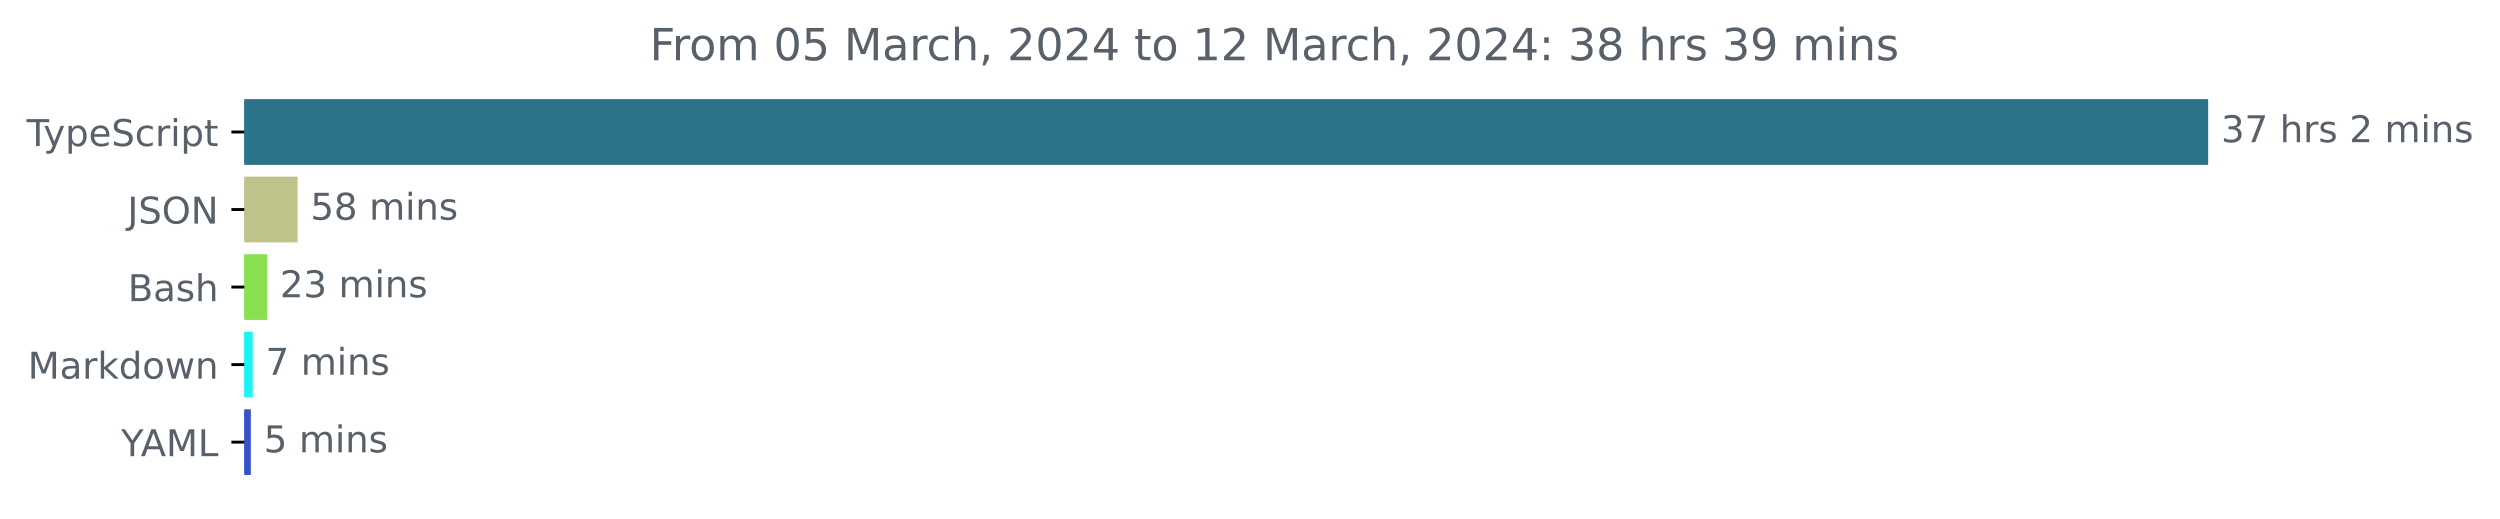
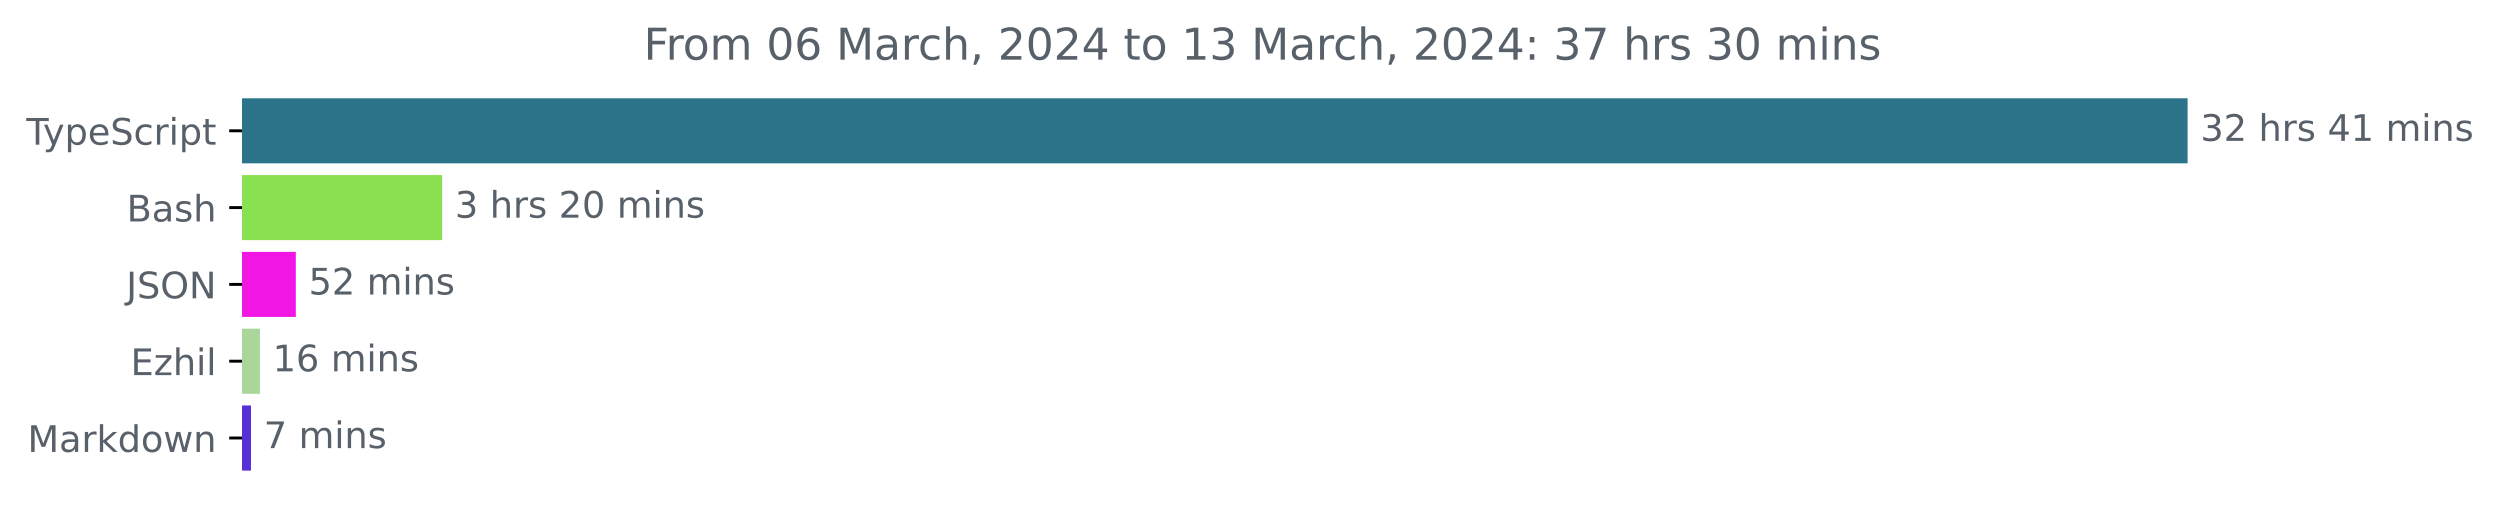
- <svg xmlns="http://www.w3.org/2000/svg" xmlns:xlink="http://www.w3.org/1999/xlink" width="677.144pt" height="140.398pt" viewBox="0 0 677.144 140.398" version="1.1">
+ <svg xmlns="http://www.w3.org/2000/svg" xmlns:xlink="http://www.w3.org/1999/xlink" width="683.507pt" height="140.398pt" viewBox="0 0 683.507 140.398" version="1.1">
  <defs>
    <style type="text/css">*{stroke-linejoin: round; stroke-linecap: butt}</style>
  </defs>
  <g id="figure_1">
    <g id="patch_1">
-       <path d="M -0 140.398  L 677.144 140.398  L 677.144 0  L -0 0  L -0 140.398  z " style="fill: none" />
+       <path d="M -0 140.398  L 683.507 140.398  L 683.507 0  L -0 0  L -0 140.398  z " style="fill: none" />
    </g>
    <g id="axes_1">
      <g id="patch_2">
-         <path d="M 66.17 27.358  L 597.599 27.358  L 597.599 44.158  L 66.17 44.158  z " clip-path="url(#p52113eb80a)" style="fill: #2b7489; stroke: #2b7489; stroke-linejoin: miter" />
+         <path d="M 66.17 27.358  L 597.599 27.358  L 597.599 44.158  L 66.17 44.158  z " clip-path="url(#p5cb6da76c4)" style="fill: #2b7489; stroke: #2b7489; stroke-linejoin: miter" />
      </g>
      <g id="patch_3">
-         <path d="M 66.17 48.358  L 80.093 48.358  L 80.093 65.158  L 66.17 65.158  z " clip-path="url(#p52113eb80a)" style="fill: #bec389; stroke: #bec389; stroke-linejoin: miter" />
+         <path d="M 66.17 48.358  L 120.38 48.358  L 120.38 65.158  L 66.17 65.158  z " clip-path="url(#p5cb6da76c4)" style="fill: #89e051; stroke: #89e051; stroke-linejoin: miter" />
      </g>
      <g id="patch_4">
-         <path d="M 66.17 69.358  L 71.828 69.358  L 71.828 86.158  L 66.17 86.158  z " clip-path="url(#p52113eb80a)" style="fill: #89e051; stroke: #89e051; stroke-linejoin: miter" />
+         <path d="M 66.17 69.358  L 80.378 69.358  L 80.378 86.158  L 66.17 86.158  z " clip-path="url(#p5cb6da76c4)" style="fill: #f216e5; stroke: #f216e5; stroke-linejoin: miter" />
      </g>
      <g id="patch_5">
-         <path d="M 66.17 90.358  L 67.945 90.358  L 67.945 107.158  L 66.17 107.158  z " clip-path="url(#p52113eb80a)" style="fill: #1df3f5; stroke: #1df3f5; stroke-linejoin: miter" />
+         <path d="M 66.17 90.358  L 70.561 90.358  L 70.561 107.158  L 66.17 107.158  z " clip-path="url(#p5cb6da76c4)" style="fill: #aad69a; stroke: #aad69a; stroke-linejoin: miter" />
      </g>
      <g id="patch_6">
-         <path d="M 66.17 111.358  L 67.446 111.358  L 67.446 128.158  L 66.17 128.158  z " clip-path="url(#p52113eb80a)" style="fill: #3654c9; stroke: #3654c9; stroke-linejoin: miter" />
+         <path d="M 66.17 111.358  L 68.122 111.358  L 68.122 128.158  L 66.17 128.158  z " clip-path="url(#p5cb6da76c4)" style="fill: #5530d9; stroke: #5530d9; stroke-linejoin: miter" />
      </g>
      <g id="matplotlib.axis_1" />
      <g id="matplotlib.axis_2">
        <g id="ytick_1">
          <g id="line2d_1">
            <defs>
-               <path id="m5d80b0e319" d="M 0 0  L -3.5 0  " style="stroke: #000000; stroke-width: 0.8" />
+               <path id="m13b0cfa322" d="M 0 0  L -3.5 0  " style="stroke: #000000; stroke-width: 0.8" />
            </defs>
            <g>
-               <use xlink:href="#m5d80b0e319" x="66.17" y="35.758" style="stroke: #000000; stroke-width: 0.8" />
+               <use xlink:href="#m13b0cfa322" x="66.17" y="35.758" style="stroke: #000000; stroke-width: 0.8" />
            </g>
          </g>
          <g id="text_1">
            <g style="fill: #586069" transform="translate(7.2 39.55734)scale(0.1 -0.1)">
              <defs>
                <path id="DejaVuSans-54" d="M -19 4666  L 3928 4666  L 3928 4134  L 2272 4134  L 2272 0  L 1638 0  L 1638 4134  L -19 4134  L -19 4666  z " transform="scale(0.015625)" />
                <path id="DejaVuSans-79" d="M 2059 -325  Q 1816 -950 1584 -1140  Q 1353 -1331 966 -1331  L 506 -1331  L 506 -850  L 844 -850  Q 1081 -850 1212 -737  Q 1344 -625 1503 -206  L 1606 56  L 191 3500  L 800 3500  L 1894 763  L 2988 3500  L 3597 3500  L 2059 -325  z " transform="scale(0.015625)" />
                <path id="DejaVuSans-70" d="M 1159 525  L 1159 -1331  L 581 -1331  L 581 3500  L 1159 3500  L 1159 2969  Q 1341 3281 1617 3432  Q 1894 3584 2278 3584  Q 2916 3584 3314 3078  Q 3713 2572 3713 1747  Q 3713 922 3314 415  Q 2916 -91 2278 -91  Q 1894 -91 1617 61  Q 1341 213 1159 525  z M 3116 1747  Q 3116 2381 2855 2742  Q 2594 3103 2138 3103  Q 1681 3103 1420 2742  Q 1159 2381 1159 1747  Q 1159 1113 1420 752  Q 1681 391 2138 391  Q 2594 391 2855 752  Q 3116 1113 3116 1747  z " transform="scale(0.015625)" />
                <path id="DejaVuSans-65" d="M 3597 1894  L 3597 1613  L 953 1613  Q 991 1019 1311 708  Q 1631 397 2203 397  Q 2534 397 2845 478  Q 3156 559 3463 722  L 3463 178  Q 3153 47 2828 -22  Q 2503 -91 2169 -91  Q 1331 -91 842 396  Q 353 884 353 1716  Q 353 2575 817 3079  Q 1281 3584 2069 3584  Q 2775 3584 3186 3129  Q 3597 2675 3597 1894  z M 3022 2063  Q 3016 2534 2758 2815  Q 2500 3097 2075 3097  Q 1594 3097 1305 2825  Q 1016 2553 972 2059  L 3022 2063  z " transform="scale(0.015625)" />
                <path id="DejaVuSans-53" d="M 3425 4513  L 3425 3897  Q 3066 4069 2747 4153  Q 2428 4238 2131 4238  Q 1616 4238 1336 4038  Q 1056 3838 1056 3469  Q 1056 3159 1242 3001  Q 1428 2844 1947 2747  L 2328 2669  Q 3034 2534 3370 2195  Q 3706 1856 3706 1288  Q 3706 609 3251 259  Q 2797 -91 1919 -91  Q 1588 -91 1214 -16  Q 841 59 441 206  L 441 856  Q 825 641 1194 531  Q 1563 422 1919 422  Q 2459 422 2753 634  Q 3047 847 3047 1241  Q 3047 1584 2836 1778  Q 2625 1972 2144 2069  L 1759 2144  Q 1053 2284 737 2584  Q 422 2884 422 3419  Q 422 4038 858 4394  Q 1294 4750 2059 4750  Q 2388 4750 2728 4690  Q 3069 4631 3425 4513  z " transform="scale(0.015625)" />
                <path id="DejaVuSans-63" d="M 3122 3366  L 3122 2828  Q 2878 2963 2633 3030  Q 2388 3097 2138 3097  Q 1578 3097 1268 2742  Q 959 2388 959 1747  Q 959 1106 1268 751  Q 1578 397 2138 397  Q 2388 397 2633 464  Q 2878 531 3122 666  L 3122 134  Q 2881 22 2623 -34  Q 2366 -91 2075 -91  Q 1284 -91 818 406  Q 353 903 353 1747  Q 353 2603 823 3093  Q 1294 3584 2113 3584  Q 2378 3584 2631 3529  Q 2884 3475 3122 3366  z " transform="scale(0.015625)" />
                <path id="DejaVuSans-72" d="M 2631 2963  Q 2534 3019 2420 3045  Q 2306 3072 2169 3072  Q 1681 3072 1420 2755  Q 1159 2438 1159 1844  L 1159 0  L 581 0  L 581 3500  L 1159 3500  L 1159 2956  Q 1341 3275 1631 3429  Q 1922 3584 2338 3584  Q 2397 3584 2469 3576  Q 2541 3569 2628 3553  L 2631 2963  z " transform="scale(0.015625)" />
                <path id="DejaVuSans-69" d="M 603 3500  L 1178 3500  L 1178 0  L 603 0  L 603 3500  z M 603 4863  L 1178 4863  L 1178 4134  L 603 4134  L 603 4863  z " transform="scale(0.015625)" />
                <path id="DejaVuSans-74" d="M 1172 4494  L 1172 3500  L 2356 3500  L 2356 3053  L 1172 3053  L 1172 1153  Q 1172 725 1289 603  Q 1406 481 1766 481  L 2356 481  L 2356 0  L 1766 0  Q 1100 0 847 248  Q 594 497 594 1153  L 594 3053  L 172 3053  L 172 3500  L 594 3500  L 594 4494  L 1172 4494  z " transform="scale(0.015625)" />
              </defs>
              <use xlink:href="#DejaVuSans-54" />
              <use xlink:href="#DejaVuSans-79" x="45.459" />
              <use xlink:href="#DejaVuSans-70" x="104.639" />
              <use xlink:href="#DejaVuSans-65" x="168.115" />
              <use xlink:href="#DejaVuSans-53" x="229.639" />
              <use xlink:href="#DejaVuSans-63" x="293.115" />
              <use xlink:href="#DejaVuSans-72" x="348.096" />
              <use xlink:href="#DejaVuSans-69" x="389.209" />
              <use xlink:href="#DejaVuSans-70" x="416.992" />
              <use xlink:href="#DejaVuSans-74" x="480.469" />
            </g>
          </g>
        </g>
        <g id="ytick_2">
          <g id="line2d_2">
            <g>
-               <use xlink:href="#m5d80b0e319" x="66.17" y="56.758" style="stroke: #000000; stroke-width: 0.8" />
+               <use xlink:href="#m13b0cfa322" x="66.17" y="56.758" style="stroke: #000000; stroke-width: 0.8" />
            </g>
          </g>
          <g id="text_2">
-             <g style="fill: #586069" transform="translate(34.51875 60.55734)scale(0.1 -0.1)">
+             <g style="fill: #586069" transform="translate(34.63437 60.55734)scale(0.1 -0.1)">
+               <defs>
+                 <path id="DejaVuSans-42" d="M 1259 2228  L 1259 519  L 2272 519  Q 2781 519 3026 730  Q 3272 941 3272 1375  Q 3272 1813 3026 2020  Q 2781 2228 2272 2228  L 1259 2228  z M 1259 4147  L 1259 2741  L 2194 2741  Q 2656 2741 2882 2914  Q 3109 3088 3109 3444  Q 3109 3797 2882 3972  Q 2656 4147 2194 4147  L 1259 4147  z M 628 4666  L 2241 4666  Q 2963 4666 3353 4366  Q 3744 4066 3744 3513  Q 3744 3084 3544 2831  Q 3344 2578 2956 2516  Q 3422 2416 3680 2098  Q 3938 1781 3938 1306  Q 3938 681 3513 340  Q 3088 0 2303 0  L 628 0  L 628 4666  z " transform="scale(0.015625)" />
+                 <path id="DejaVuSans-61" d="M 2194 1759  Q 1497 1759 1228 1600  Q 959 1441 959 1056  Q 959 750 1161 570  Q 1363 391 1709 391  Q 2188 391 2477 730  Q 2766 1069 2766 1631  L 2766 1759  L 2194 1759  z M 3341 1997  L 3341 0  L 2766 0  L 2766 531  Q 2569 213 2275 61  Q 1981 -91 1556 -91  Q 1019 -91 701 211  Q 384 513 384 1019  Q 384 1609 779 1909  Q 1175 2209 1959 2209  L 2766 2209  L 2766 2266  Q 2766 2663 2505 2880  Q 2244 3097 1772 3097  Q 1472 3097 1187 3025  Q 903 2953 641 2809  L 641 3341  Q 956 3463 1253 3523  Q 1550 3584 1831 3584  Q 2591 3584 2966 3190  Q 3341 2797 3341 1997  z " transform="scale(0.015625)" />
+                 <path id="DejaVuSans-73" d="M 2834 3397  L 2834 2853  Q 2591 2978 2328 3040  Q 2066 3103 1784 3103  Q 1356 3103 1142 2972  Q 928 2841 928 2578  Q 928 2378 1081 2264  Q 1234 2150 1697 2047  L 1894 2003  Q 2506 1872 2764 1633  Q 3022 1394 3022 966  Q 3022 478 2636 193  Q 2250 -91 1575 -91  Q 1294 -91 989 -36  Q 684 19 347 128  L 347 722  Q 666 556 975 473  Q 1284 391 1588 391  Q 1994 391 2212 530  Q 2431 669 2431 922  Q 2431 1156 2273 1281  Q 2116 1406 1581 1522  L 1381 1569  Q 847 1681 609 1914  Q 372 2147 372 2553  Q 372 3047 722 3315  Q 1072 3584 1716 3584  Q 2034 3584 2315 3537  Q 2597 3491 2834 3397  z " transform="scale(0.015625)" />
+                 <path id="DejaVuSans-68" d="M 3513 2113  L 3513 0  L 2938 0  L 2938 2094  Q 2938 2591 2744 2837  Q 2550 3084 2163 3084  Q 1697 3084 1428 2787  Q 1159 2491 1159 1978  L 1159 0  L 581 0  L 581 4863  L 1159 4863  L 1159 2956  Q 1366 3272 1645 3428  Q 1925 3584 2291 3584  Q 2894 3584 3203 3211  Q 3513 2838 3513 2113  z " transform="scale(0.015625)" />
+               </defs>
+               <use xlink:href="#DejaVuSans-42" />
+               <use xlink:href="#DejaVuSans-61" x="68.604" />
+               <use xlink:href="#DejaVuSans-73" x="129.883" />
+               <use xlink:href="#DejaVuSans-68" x="181.982" />
+             </g>
+           </g>
+         </g>
+         <g id="ytick_3">
+           <g id="line2d_3">
+             <g>
+               <use xlink:href="#m13b0cfa322" x="66.17" y="77.758" style="stroke: #000000; stroke-width: 0.8" />
+             </g>
+           </g>
+           <g id="text_3">
+             <g style="fill: #586069" transform="translate(34.51875 81.55734)scale(0.1 -0.1)">
              <defs>
                <path id="DejaVuSans-4a" d="M 628 4666  L 1259 4666  L 1259 325  Q 1259 -519 939 -900  Q 619 -1281 -91 -1281  L -331 -1281  L -331 -750  L -134 -750  Q 284 -750 456 -515  Q 628 -281 628 325  L 628 4666  z " transform="scale(0.015625)" />
                <path id="DejaVuSans-4f" d="M 2522 4238  Q 1834 4238 1429 3725  Q 1025 3213 1025 2328  Q 1025 1447 1429 934  Q 1834 422 2522 422  Q 3209 422 3611 934  Q 4013 1447 4013 2328  Q 4013 3213 3611 3725  Q 3209 4238 2522 4238  z M 2522 4750  Q 3503 4750 4090 4092  Q 4678 3434 4678 2328  Q 4678 1225 4090 567  Q 3503 -91 2522 -91  Q 1538 -91 948 565  Q 359 1222 359 2328  Q 359 3434 948 4092  Q 1538 4750 2522 4750  z " transform="scale(0.015625)" />
                <path id="DejaVuSans-4e" d="M 628 4666  L 1478 4666  L 3547 763  L 3547 4666  L 4159 4666  L 4159 0  L 3309 0  L 1241 3903  L 1241 0  L 628 0  L 628 4666  z " transform="scale(0.015625)" />
              </defs>
              <use xlink:href="#DejaVuSans-4a" />
              <use xlink:href="#DejaVuSans-53" x="29.492" />
              <use xlink:href="#DejaVuSans-4f" x="92.969" />
              <use xlink:href="#DejaVuSans-4e" x="171.68" />
            </g>
          </g>
        </g>
-         <g id="ytick_3">
-           <g id="line2d_3">
-             <g>
-               <use xlink:href="#m5d80b0e319" x="66.17" y="77.758" style="stroke: #000000; stroke-width: 0.8" />
-             </g>
-           </g>
-           <g id="text_3">
-             <g style="fill: #586069" transform="translate(34.63437 81.55734)scale(0.1 -0.1)">
-               <defs>
-                 <path id="DejaVuSans-42" d="M 1259 2228  L 1259 519  L 2272 519  Q 2781 519 3026 730  Q 3272 941 3272 1375  Q 3272 1813 3026 2020  Q 2781 2228 2272 2228  L 1259 2228  z M 1259 4147  L 1259 2741  L 2194 2741  Q 2656 2741 2882 2914  Q 3109 3088 3109 3444  Q 3109 3797 2882 3972  Q 2656 4147 2194 4147  L 1259 4147  z M 628 4666  L 2241 4666  Q 2963 4666 3353 4366  Q 3744 4066 3744 3513  Q 3744 3084 3544 2831  Q 3344 2578 2956 2516  Q 3422 2416 3680 2098  Q 3938 1781 3938 1306  Q 3938 681 3513 340  Q 3088 0 2303 0  L 628 0  L 628 4666  z " transform="scale(0.015625)" />
-                 <path id="DejaVuSans-61" d="M 2194 1759  Q 1497 1759 1228 1600  Q 959 1441 959 1056  Q 959 750 1161 570  Q 1363 391 1709 391  Q 2188 391 2477 730  Q 2766 1069 2766 1631  L 2766 1759  L 2194 1759  z M 3341 1997  L 3341 0  L 2766 0  L 2766 531  Q 2569 213 2275 61  Q 1981 -91 1556 -91  Q 1019 -91 701 211  Q 384 513 384 1019  Q 384 1609 779 1909  Q 1175 2209 1959 2209  L 2766 2209  L 2766 2266  Q 2766 2663 2505 2880  Q 2244 3097 1772 3097  Q 1472 3097 1187 3025  Q 903 2953 641 2809  L 641 3341  Q 956 3463 1253 3523  Q 1550 3584 1831 3584  Q 2591 3584 2966 3190  Q 3341 2797 3341 1997  z " transform="scale(0.015625)" />
-                 <path id="DejaVuSans-73" d="M 2834 3397  L 2834 2853  Q 2591 2978 2328 3040  Q 2066 3103 1784 3103  Q 1356 3103 1142 2972  Q 928 2841 928 2578  Q 928 2378 1081 2264  Q 1234 2150 1697 2047  L 1894 2003  Q 2506 1872 2764 1633  Q 3022 1394 3022 966  Q 3022 478 2636 193  Q 2250 -91 1575 -91  Q 1294 -91 989 -36  Q 684 19 347 128  L 347 722  Q 666 556 975 473  Q 1284 391 1588 391  Q 1994 391 2212 530  Q 2431 669 2431 922  Q 2431 1156 2273 1281  Q 2116 1406 1581 1522  L 1381 1569  Q 847 1681 609 1914  Q 372 2147 372 2553  Q 372 3047 722 3315  Q 1072 3584 1716 3584  Q 2034 3584 2315 3537  Q 2597 3491 2834 3397  z " transform="scale(0.015625)" />
-                 <path id="DejaVuSans-68" d="M 3513 2113  L 3513 0  L 2938 0  L 2938 2094  Q 2938 2591 2744 2837  Q 2550 3084 2163 3084  Q 1697 3084 1428 2787  Q 1159 2491 1159 1978  L 1159 0  L 581 0  L 581 4863  L 1159 4863  L 1159 2956  Q 1366 3272 1645 3428  Q 1925 3584 2291 3584  Q 2894 3584 3203 3211  Q 3513 2838 3513 2113  z " transform="scale(0.015625)" />
-               </defs>
-               <use xlink:href="#DejaVuSans-42" />
-               <use xlink:href="#DejaVuSans-61" x="68.604" />
-               <use xlink:href="#DejaVuSans-73" x="129.883" />
-               <use xlink:href="#DejaVuSans-68" x="181.982" />
-             </g>
-           </g>
-         </g>
        <g id="ytick_4">
          <g id="line2d_4">
            <g>
-               <use xlink:href="#m5d80b0e319" x="66.17" y="98.758" style="stroke: #000000; stroke-width: 0.8" />
+               <use xlink:href="#m13b0cfa322" x="66.17" y="98.758" style="stroke: #000000; stroke-width: 0.8" />
            </g>
          </g>
          <g id="text_4">
-             <g style="fill: #586069" transform="translate(7.529688 102.5573)scale(0.1 -0.1)">
+             <g style="fill: #586069" transform="translate(35.70938 102.5573)scale(0.1 -0.1)">
+               <defs>
+                 <path id="DejaVuSans-45" d="M 628 4666  L 3578 4666  L 3578 4134  L 1259 4134  L 1259 2753  L 3481 2753  L 3481 2222  L 1259 2222  L 1259 531  L 3634 531  L 3634 0  L 628 0  L 628 4666  z " transform="scale(0.015625)" />
+                 <path id="DejaVuSans-7a" d="M 353 3500  L 3084 3500  L 3084 2975  L 922 459  L 3084 459  L 3084 0  L 275 0  L 275 525  L 2438 3041  L 353 3041  L 353 3500  z " transform="scale(0.015625)" />
+                 <path id="DejaVuSans-6c" d="M 603 4863  L 1178 4863  L 1178 0  L 603 0  L 603 4863  z " transform="scale(0.015625)" />
+               </defs>
+               <use xlink:href="#DejaVuSans-45" />
+               <use xlink:href="#DejaVuSans-7a" x="63.184" />
+               <use xlink:href="#DejaVuSans-68" x="115.674" />
+               <use xlink:href="#DejaVuSans-69" x="179.053" />
+               <use xlink:href="#DejaVuSans-6c" x="206.836" />
+             </g>
+           </g>
+         </g>
+         <g id="ytick_5">
+           <g id="line2d_5">
+             <g>
+               <use xlink:href="#m13b0cfa322" x="66.17" y="119.758" style="stroke: #000000; stroke-width: 0.8" />
+             </g>
+           </g>
+           <g id="text_5">
+             <g style="fill: #586069" transform="translate(7.529688 123.5573)scale(0.1 -0.1)">
              <defs>
                <path id="DejaVuSans-4d" d="M 628 4666  L 1569 4666  L 2759 1491  L 3956 4666  L 4897 4666  L 4897 0  L 4281 0  L 4281 4097  L 3078 897  L 2444 897  L 1241 4097  L 1241 0  L 628 0  L 628 4666  z " transform="scale(0.015625)" />
                <path id="DejaVuSans-6b" d="M 581 4863  L 1159 4863  L 1159 1991  L 2875 3500  L 3609 3500  L 1753 1863  L 3688 0  L 2938 0  L 1159 1709  L 1159 0  L 581 0  L 581 4863  z " transform="scale(0.015625)" />
                <path id="DejaVuSans-64" d="M 2906 2969  L 2906 4863  L 3481 4863  L 3481 0  L 2906 0  L 2906 525  Q 2725 213 2448 61  Q 2172 -91 1784 -91  Q 1150 -91 751 415  Q 353 922 353 1747  Q 353 2572 751 3078  Q 1150 3584 1784 3584  Q 2172 3584 2448 3432  Q 2725 3281 2906 2969  z M 947 1747  Q 947 1113 1208 752  Q 1469 391 1925 391  Q 2381 391 2643 752  Q 2906 1113 2906 1747  Q 2906 2381 2643 2742  Q 2381 3103 1925 3103  Q 1469 3103 1208 2742  Q 947 2381 947 1747  z " transform="scale(0.015625)" />
                <path id="DejaVuSans-6f" d="M 1959 3097  Q 1497 3097 1228 2736  Q 959 2375 959 1747  Q 959 1119 1226 758  Q 1494 397 1959 397  Q 2419 397 2687 759  Q 2956 1122 2956 1747  Q 2956 2369 2687 2733  Q 2419 3097 1959 3097  z M 1959 3584  Q 2709 3584 3137 3096  Q 3566 2609 3566 1747  Q 3566 888 3137 398  Q 2709 -91 1959 -91  Q 1206 -91 779 398  Q 353 888 353 1747  Q 353 2609 779 3096  Q 1206 3584 1959 3584  z " transform="scale(0.015625)" />
                <path id="DejaVuSans-77" d="M 269 3500  L 844 3500  L 1563 769  L 2278 3500  L 2956 3500  L 3675 769  L 4391 3500  L 4966 3500  L 4050 0  L 3372 0  L 2619 2869  L 1863 0  L 1184 0  L 269 3500  z " transform="scale(0.015625)" />
                <path id="DejaVuSans-6e" d="M 3513 2113  L 3513 0  L 2938 0  L 2938 2094  Q 2938 2591 2744 2837  Q 2550 3084 2163 3084  Q 1697 3084 1428 2787  Q 1159 2491 1159 1978  L 1159 0  L 581 0  L 581 3500  L 1159 3500  L 1159 2956  Q 1366 3272 1645 3428  Q 1925 3584 2291 3584  Q 2894 3584 3203 3211  Q 3513 2838 3513 2113  z " transform="scale(0.015625)" />
              </defs>
              <use xlink:href="#DejaVuSans-4d" />
              <use xlink:href="#DejaVuSans-61" x="86.279" />
              <use xlink:href="#DejaVuSans-72" x="147.559" />
              <use xlink:href="#DejaVuSans-6b" x="188.672" />
              <use xlink:href="#DejaVuSans-64" x="246.582" />
              <use xlink:href="#DejaVuSans-6f" x="310.059" />
              <use xlink:href="#DejaVuSans-77" x="371.24" />
              <use xlink:href="#DejaVuSans-6e" x="453.027" />
            </g>
          </g>
        </g>
-         <g id="ytick_5">
-           <g id="line2d_5">
-             <g>
-               <use xlink:href="#m5d80b0e319" x="66.17" y="119.758" style="stroke: #000000; stroke-width: 0.8" />
-             </g>
-           </g>
-           <g id="text_5">
-             <g style="fill: #586069" transform="translate(32.79688 123.5573)scale(0.1 -0.1)">
-               <defs>
-                 <path id="DejaVuSans-59" d="M -13 4666  L 666 4666  L 1959 2747  L 3244 4666  L 3922 4666  L 2272 2222  L 2272 0  L 1638 0  L 1638 2222  L -13 4666  z " transform="scale(0.015625)" />
-                 <path id="DejaVuSans-41" d="M 2188 4044  L 1331 1722  L 3047 1722  L 2188 4044  z M 1831 4666  L 2547 4666  L 4325 0  L 3669 0  L 3244 1197  L 1141 1197  L 716 0  L 50 0  L 1831 4666  z " transform="scale(0.015625)" />
-                 <path id="DejaVuSans-4c" d="M 628 4666  L 1259 4666  L 1259 531  L 3531 531  L 3531 0  L 628 0  L 628 4666  z " transform="scale(0.015625)" />
-               </defs>
-               <use xlink:href="#DejaVuSans-59" />
-               <use xlink:href="#DejaVuSans-41" x="53.334" />
-               <use xlink:href="#DejaVuSans-4d" x="121.742" />
-               <use xlink:href="#DejaVuSans-4c" x="208.021" />
-             </g>
-           </g>
-         </g>
      </g>
      <g id="text_6">
        <g style="fill: #586069" transform="translate(601.5989 38.5175)scale(0.1 -0.1)">
          <defs>
            <path id="DejaVuSans-33" d="M 2597 2516  Q 3050 2419 3304 2112  Q 3559 1806 3559 1356  Q 3559 666 3084 287  Q 2609 -91 1734 -91  Q 1441 -91 1130 -33  Q 819 25 488 141  L 488 750  Q 750 597 1062 519  Q 1375 441 1716 441  Q 2309 441 2620 675  Q 2931 909 2931 1356  Q 2931 1769 2642 2001  Q 2353 2234 1838 2234  L 1294 2234  L 1294 2753  L 1863 2753  Q 2328 2753 2575 2939  Q 2822 3125 2822 3475  Q 2822 3834 2567 4026  Q 2313 4219 1838 4219  Q 1578 4219 1281 4162  Q 984 4106 628 3988  L 628 4550  Q 988 4650 1302 4700  Q 1616 4750 1894 4750  Q 2613 4750 3031 4423  Q 3450 4097 3450 3541  Q 3450 3153 3228 2886  Q 3006 2619 2597 2516  z " transform="scale(0.015625)" />
-             <path id="DejaVuSans-37" d="M 525 4666  L 3525 4666  L 3525 4397  L 1831 0  L 1172 0  L 2766 4134  L 525 4134  L 525 4666  z " transform="scale(0.015625)" />
+             <path id="DejaVuSans-32" d="M 1228 531  L 3431 531  L 3431 0  L 469 0  L 469 531  Q 828 903 1448 1529  Q 2069 2156 2228 2338  Q 2531 2678 2651 2914  Q 2772 3150 2772 3378  Q 2772 3750 2511 3984  Q 2250 4219 1831 4219  Q 1534 4219 1204 4116  Q 875 4013 500 3803  L 500 4441  Q 881 4594 1212 4672  Q 1544 4750 1819 4750  Q 2544 4750 2975 4387  Q 3406 4025 3406 3419  Q 3406 3131 3298 2873  Q 3191 2616 2906 2266  Q 2828 2175 2409 1742  Q 1991 1309 1228 531  z " transform="scale(0.015625)" />
            <path id="DejaVuSans-20" transform="scale(0.015625)" />
-             <path id="DejaVuSans-32" d="M 1228 531  L 3431 531  L 3431 0  L 469 0  L 469 531  Q 828 903 1448 1529  Q 2069 2156 2228 2338  Q 2531 2678 2651 2914  Q 2772 3150 2772 3378  Q 2772 3750 2511 3984  Q 2250 4219 1831 4219  Q 1534 4219 1204 4116  Q 875 4013 500 3803  L 500 4441  Q 881 4594 1212 4672  Q 1544 4750 1819 4750  Q 2544 4750 2975 4387  Q 3406 4025 3406 3419  Q 3406 3131 3298 2873  Q 3191 2616 2906 2266  Q 2828 2175 2409 1742  Q 1991 1309 1228 531  z " transform="scale(0.015625)" />
+             <path id="DejaVuSans-34" d="M 2419 4116  L 825 1625  L 2419 1625  L 2419 4116  z M 2253 4666  L 3047 4666  L 3047 1625  L 3713 1625  L 3713 1100  L 3047 1100  L 3047 0  L 2419 0  L 2419 1100  L 313 1100  L 313 1709  L 2253 4666  z " transform="scale(0.015625)" />
+             <path id="DejaVuSans-31" d="M 794 531  L 1825 531  L 1825 4091  L 703 3866  L 703 4441  L 1819 4666  L 2450 4666  L 2450 531  L 3481 531  L 3481 0  L 794 0  L 794 531  z " transform="scale(0.015625)" />
            <path id="DejaVuSans-6d" d="M 3328 2828  Q 3544 3216 3844 3400  Q 4144 3584 4550 3584  Q 5097 3584 5394 3201  Q 5691 2819 5691 2113  L 5691 0  L 5113 0  L 5113 2094  Q 5113 2597 4934 2840  Q 4756 3084 4391 3084  Q 3944 3084 3684 2787  Q 3425 2491 3425 1978  L 3425 0  L 2847 0  L 2847 2094  Q 2847 2600 2669 2842  Q 2491 3084 2119 3084  Q 1678 3084 1418 2786  Q 1159 2488 1159 1978  L 1159 0  L 581 0  L 581 3500  L 1159 3500  L 1159 2956  Q 1356 3278 1631 3431  Q 1906 3584 2284 3584  Q 2666 3584 2933 3390  Q 3200 3197 3328 2828  z " transform="scale(0.015625)" />
          </defs>
          <use xlink:href="#DejaVuSans-33" />
-           <use xlink:href="#DejaVuSans-37" x="63.623" />
+           <use xlink:href="#DejaVuSans-32" x="63.623" />
          <use xlink:href="#DejaVuSans-20" x="127.246" />
          <use xlink:href="#DejaVuSans-68" x="159.033" />
          <use xlink:href="#DejaVuSans-72" x="222.412" />
          <use xlink:href="#DejaVuSans-73" x="263.525" />
          <use xlink:href="#DejaVuSans-20" x="315.625" />
-           <use xlink:href="#DejaVuSans-32" x="347.412" />
+           <use xlink:href="#DejaVuSans-34" x="347.412" />
+           <use xlink:href="#DejaVuSans-31" x="411.035" />
+           <use xlink:href="#DejaVuSans-20" x="474.658" />
+           <use xlink:href="#DejaVuSans-6d" x="506.445" />
+           <use xlink:href="#DejaVuSans-69" x="603.857" />
+           <use xlink:href="#DejaVuSans-6e" x="631.641" />
+           <use xlink:href="#DejaVuSans-73" x="695.02" />
+         </g>
+       </g>
+       <g id="text_7">
+         <g style="fill: #586069" transform="translate(124.3803 59.5175)scale(0.1 -0.1)">
+           <defs>
+             <path id="DejaVuSans-30" d="M 2034 4250  Q 1547 4250 1301 3770  Q 1056 3291 1056 2328  Q 1056 1369 1301 889  Q 1547 409 2034 409  Q 2525 409 2770 889  Q 3016 1369 3016 2328  Q 3016 3291 2770 3770  Q 2525 4250 2034 4250  z M 2034 4750  Q 2819 4750 3233 4129  Q 3647 3509 3647 2328  Q 3647 1150 3233 529  Q 2819 -91 2034 -91  Q 1250 -91 836 529  Q 422 1150 422 2328  Q 422 3509 836 4129  Q 1250 4750 2034 4750  z " transform="scale(0.015625)" />
+           </defs>
+           <use xlink:href="#DejaVuSans-33" />
+           <use xlink:href="#DejaVuSans-20" x="63.623" />
+           <use xlink:href="#DejaVuSans-68" x="95.41" />
+           <use xlink:href="#DejaVuSans-72" x="158.789" />
+           <use xlink:href="#DejaVuSans-73" x="199.902" />
+           <use xlink:href="#DejaVuSans-20" x="252.002" />
+           <use xlink:href="#DejaVuSans-32" x="283.789" />
+           <use xlink:href="#DejaVuSans-30" x="347.412" />
          <use xlink:href="#DejaVuSans-20" x="411.035" />
          <use xlink:href="#DejaVuSans-6d" x="442.822" />
          <use xlink:href="#DejaVuSans-69" x="540.234" />
          <use xlink:href="#DejaVuSans-6e" x="568.018" />
          <use xlink:href="#DejaVuSans-73" x="631.396" />
        </g>
      </g>
-       <g id="text_7">
-         <g style="fill: #586069" transform="translate(84.09251 59.5175)scale(0.1 -0.1)">
+       <g id="text_8">
+         <g style="fill: #586069" transform="translate(84.37833 80.5175)scale(0.1 -0.1)">
          <defs>
            <path id="DejaVuSans-35" d="M 691 4666  L 3169 4666  L 3169 4134  L 1269 4134  L 1269 2991  Q 1406 3038 1543 3061  Q 1681 3084 1819 3084  Q 2600 3084 3056 2656  Q 3513 2228 3513 1497  Q 3513 744 3044 326  Q 2575 -91 1722 -91  Q 1428 -91 1123 -41  Q 819 9 494 109  L 494 744  Q 775 591 1075 516  Q 1375 441 1709 441  Q 2250 441 2565 725  Q 2881 1009 2881 1497  Q 2881 1984 2565 2268  Q 2250 2553 1709 2553  Q 1456 2553 1204 2497  Q 953 2441 691 2322  L 691 4666  z " transform="scale(0.015625)" />
-             <path id="DejaVuSans-38" d="M 2034 2216  Q 1584 2216 1326 1975  Q 1069 1734 1069 1313  Q 1069 891 1326 650  Q 1584 409 2034 409  Q 2484 409 2743 651  Q 3003 894 3003 1313  Q 3003 1734 2745 1975  Q 2488 2216 2034 2216  z M 1403 2484  Q 997 2584 770 2862  Q 544 3141 544 3541  Q 544 4100 942 4425  Q 1341 4750 2034 4750  Q 2731 4750 3128 4425  Q 3525 4100 3525 3541  Q 3525 3141 3298 2862  Q 3072 2584 2669 2484  Q 3125 2378 3379 2068  Q 3634 1759 3634 1313  Q 3634 634 3220 271  Q 2806 -91 2034 -91  Q 1263 -91 848 271  Q 434 634 434 1313  Q 434 1759 690 2068  Q 947 2378 1403 2484  z M 1172 3481  Q 1172 3119 1398 2916  Q 1625 2713 2034 2713  Q 2441 2713 2670 2916  Q 2900 3119 2900 3481  Q 2900 3844 2670 4047  Q 2441 4250 2034 4250  Q 1625 4250 1398 4047  Q 1172 3844 1172 3481  z " transform="scale(0.015625)" />
          </defs>
          <use xlink:href="#DejaVuSans-35" />
-           <use xlink:href="#DejaVuSans-38" x="63.623" />
+           <use xlink:href="#DejaVuSans-32" x="63.623" />
          <use xlink:href="#DejaVuSans-20" x="127.246" />
          <use xlink:href="#DejaVuSans-6d" x="159.033" />
          <use xlink:href="#DejaVuSans-69" x="256.445" />
          <use xlink:href="#DejaVuSans-6e" x="284.229" />
          <use xlink:href="#DejaVuSans-73" x="347.607" />
        </g>
      </g>
-       <g id="text_8">
-         <g style="fill: #586069" transform="translate(75.82794 80.5175)scale(0.1 -0.1)">
-           <use xlink:href="#DejaVuSans-32" />
-           <use xlink:href="#DejaVuSans-33" x="63.623" />
+       <g id="text_9">
+         <g style="fill: #586069" transform="translate(74.56077 101.5175)scale(0.1 -0.1)">
+           <defs>
+             <path id="DejaVuSans-36" d="M 2113 2584  Q 1688 2584 1439 2293  Q 1191 2003 1191 1497  Q 1191 994 1439 701  Q 1688 409 2113 409  Q 2538 409 2786 701  Q 3034 994 3034 1497  Q 3034 2003 2786 2293  Q 2538 2584 2113 2584  z M 3366 4563  L 3366 3988  Q 3128 4100 2886 4159  Q 2644 4219 2406 4219  Q 1781 4219 1451 3797  Q 1122 3375 1075 2522  Q 1259 2794 1537 2939  Q 1816 3084 2150 3084  Q 2853 3084 3261 2657  Q 3669 2231 3669 1497  Q 3669 778 3244 343  Q 2819 -91 2113 -91  Q 1303 -91 875 529  Q 447 1150 447 2328  Q 447 3434 972 4092  Q 1497 4750 2381 4750  Q 2619 4750 2861 4703  Q 3103 4656 3366 4563  z " transform="scale(0.015625)" />
+           </defs>
+           <use xlink:href="#DejaVuSans-31" />
+           <use xlink:href="#DejaVuSans-36" x="63.623" />
          <use xlink:href="#DejaVuSans-20" x="127.246" />
          <use xlink:href="#DejaVuSans-6d" x="159.033" />
          <use xlink:href="#DejaVuSans-69" x="256.445" />
          <use xlink:href="#DejaVuSans-6e" x="284.229" />
          <use xlink:href="#DejaVuSans-73" x="347.607" />
        </g>
      </g>
-       <g id="text_9">
-         <g style="fill: #586069" transform="translate(71.94525 101.5175)scale(0.1 -0.1)">
+       <g id="text_10">
+         <g style="fill: #586069" transform="translate(72.12163 122.5175)scale(0.1 -0.1)">
+           <defs>
+             <path id="DejaVuSans-37" d="M 525 4666  L 3525 4666  L 3525 4397  L 1831 0  L 1172 0  L 2766 4134  L 525 4134  L 525 4666  z " transform="scale(0.015625)" />
+           </defs>
          <use xlink:href="#DejaVuSans-37" />
          <use xlink:href="#DejaVuSans-20" x="63.623" />
          <use xlink:href="#DejaVuSans-6d" x="95.41" />
          <use xlink:href="#DejaVuSans-69" x="192.822" />
          <use xlink:href="#DejaVuSans-6e" x="220.605" />
          <use xlink:href="#DejaVuSans-73" x="283.984" />
        </g>
      </g>
-       <g id="text_10">
-         <g style="fill: #586069" transform="translate(71.44605 122.5175)scale(0.1 -0.1)">
-           <use xlink:href="#DejaVuSans-35" />
-           <use xlink:href="#DejaVuSans-20" x="63.623" />
-           <use xlink:href="#DejaVuSans-6d" x="95.41" />
-           <use xlink:href="#DejaVuSans-69" x="192.822" />
-           <use xlink:href="#DejaVuSans-6e" x="220.605" />
-           <use xlink:href="#DejaVuSans-73" x="283.984" />
-         </g>
-       </g>
      <g id="text_11">
        <g style="fill: #586069" transform="translate(175.9853 16.31812)scale(0.12 -0.12)">
          <defs>
            <path id="DejaVuSans-46" d="M 628 4666  L 3309 4666  L 3309 4134  L 1259 4134  L 1259 2759  L 3109 2759  L 3109 2228  L 1259 2228  L 1259 0  L 628 0  L 628 4666  z " transform="scale(0.015625)" />
-             <path id="DejaVuSans-30" d="M 2034 4250  Q 1547 4250 1301 3770  Q 1056 3291 1056 2328  Q 1056 1369 1301 889  Q 1547 409 2034 409  Q 2525 409 2770 889  Q 3016 1369 3016 2328  Q 3016 3291 2770 3770  Q 2525 4250 2034 4250  z M 2034 4750  Q 2819 4750 3233 4129  Q 3647 3509 3647 2328  Q 3647 1150 3233 529  Q 2819 -91 2034 -91  Q 1250 -91 836 529  Q 422 1150 422 2328  Q 422 3509 836 4129  Q 1250 4750 2034 4750  z " transform="scale(0.015625)" />
            <path id="DejaVuSans-2c" d="M 750 794  L 1409 794  L 1409 256  L 897 -744  L 494 -744  L 750 256  L 750 794  z " transform="scale(0.015625)" />
-             <path id="DejaVuSans-34" d="M 2419 4116  L 825 1625  L 2419 1625  L 2419 4116  z M 2253 4666  L 3047 4666  L 3047 1625  L 3713 1625  L 3713 1100  L 3047 1100  L 3047 0  L 2419 0  L 2419 1100  L 313 1100  L 313 1709  L 2253 4666  z " transform="scale(0.015625)" />
-             <path id="DejaVuSans-31" d="M 794 531  L 1825 531  L 1825 4091  L 703 3866  L 703 4441  L 1819 4666  L 2450 4666  L 2450 531  L 3481 531  L 3481 0  L 794 0  L 794 531  z " transform="scale(0.015625)" />
            <path id="DejaVuSans-3a" d="M 750 794  L 1409 794  L 1409 0  L 750 0  L 750 794  z M 750 3309  L 1409 3309  L 1409 2516  L 750 2516  L 750 3309  z " transform="scale(0.015625)" />
-             <path id="DejaVuSans-39" d="M 703 97  L 703 672  Q 941 559 1184 500  Q 1428 441 1663 441  Q 2288 441 2617 861  Q 2947 1281 2994 2138  Q 2813 1869 2534 1725  Q 2256 1581 1919 1581  Q 1219 1581 811 2004  Q 403 2428 403 3163  Q 403 3881 828 4315  Q 1253 4750 1959 4750  Q 2769 4750 3195 4129  Q 3622 3509 3622 2328  Q 3622 1225 3098 567  Q 2575 -91 1691 -91  Q 1453 -91 1209 -44  Q 966 3 703 97  z M 1959 2075  Q 2384 2075 2632 2365  Q 2881 2656 2881 3163  Q 2881 3666 2632 3958  Q 2384 4250 1959 4250  Q 1534 4250 1286 3958  Q 1038 3666 1038 3163  Q 1038 2656 1286 2365  Q 1534 2075 1959 2075  z " transform="scale(0.015625)" />
          </defs>
          <use xlink:href="#DejaVuSans-46" />
          <use xlink:href="#DejaVuSans-72" x="50.27" />
          <use xlink:href="#DejaVuSans-6f" x="89.133" />
          <use xlink:href="#DejaVuSans-6d" x="150.314" />
          <use xlink:href="#DejaVuSans-20" x="247.727" />
          <use xlink:href="#DejaVuSans-30" x="279.514" />
-           <use xlink:href="#DejaVuSans-35" x="343.137" />
+           <use xlink:href="#DejaVuSans-36" x="343.137" />
          <use xlink:href="#DejaVuSans-20" x="406.76" />
          <use xlink:href="#DejaVuSans-4d" x="438.547" />
          <use xlink:href="#DejaVuSans-61" x="524.826" />
          <use xlink:href="#DejaVuSans-72" x="586.105" />
          <use xlink:href="#DejaVuSans-63" x="624.969" />
          <use xlink:href="#DejaVuSans-68" x="679.949" />
          <use xlink:href="#DejaVuSans-2c" x="743.328" />
          <use xlink:href="#DejaVuSans-20" x="775.115" />
          <use xlink:href="#DejaVuSans-32" x="806.902" />
          <use xlink:href="#DejaVuSans-30" x="870.525" />
          <use xlink:href="#DejaVuSans-32" x="934.148" />
          <use xlink:href="#DejaVuSans-34" x="997.771" />
          <use xlink:href="#DejaVuSans-20" x="1061.395" />
          <use xlink:href="#DejaVuSans-74" x="1093.182" />
          <use xlink:href="#DejaVuSans-6f" x="1132.391" />
          <use xlink:href="#DejaVuSans-20" x="1193.572" />
          <use xlink:href="#DejaVuSans-31" x="1225.359" />
-           <use xlink:href="#DejaVuSans-32" x="1288.982" />
+           <use xlink:href="#DejaVuSans-33" x="1288.982" />
          <use xlink:href="#DejaVuSans-20" x="1352.605" />
          <use xlink:href="#DejaVuSans-4d" x="1384.393" />
          <use xlink:href="#DejaVuSans-61" x="1470.672" />
          <use xlink:href="#DejaVuSans-72" x="1531.951" />
          <use xlink:href="#DejaVuSans-63" x="1570.814" />
          <use xlink:href="#DejaVuSans-68" x="1625.795" />
          <use xlink:href="#DejaVuSans-2c" x="1689.174" />
          <use xlink:href="#DejaVuSans-20" x="1720.961" />
          <use xlink:href="#DejaVuSans-32" x="1752.748" />
          <use xlink:href="#DejaVuSans-30" x="1816.371" />
          <use xlink:href="#DejaVuSans-32" x="1879.994" />
          <use xlink:href="#DejaVuSans-34" x="1943.617" />
          <use xlink:href="#DejaVuSans-3a" x="2007.24" />
          <use xlink:href="#DejaVuSans-20" x="2040.932" />
          <use xlink:href="#DejaVuSans-33" x="2072.719" />
-           <use xlink:href="#DejaVuSans-38" x="2136.342" />
+           <use xlink:href="#DejaVuSans-37" x="2136.342" />
          <use xlink:href="#DejaVuSans-20" x="2199.965" />
          <use xlink:href="#DejaVuSans-68" x="2231.752" />
          <use xlink:href="#DejaVuSans-72" x="2295.131" />
          <use xlink:href="#DejaVuSans-73" x="2336.244" />
          <use xlink:href="#DejaVuSans-20" x="2388.344" />
          <use xlink:href="#DejaVuSans-33" x="2420.131" />
-           <use xlink:href="#DejaVuSans-39" x="2483.754" />
+           <use xlink:href="#DejaVuSans-30" x="2483.754" />
          <use xlink:href="#DejaVuSans-20" x="2547.377" />
          <use xlink:href="#DejaVuSans-6d" x="2579.164" />
          <use xlink:href="#DejaVuSans-69" x="2676.576" />
          <use xlink:href="#DejaVuSans-6e" x="2704.359" />
          <use xlink:href="#DejaVuSans-73" x="2767.738" />
        </g>
      </g>
    </g>
  </g>
  <defs>
-     <clipPath id="p52113eb80a">
+     <clipPath id="p5cb6da76c4">
      <rect x="66.17" y="22.318" width="558" height="110.88" />
    </clipPath>
  </defs>
</svg>
